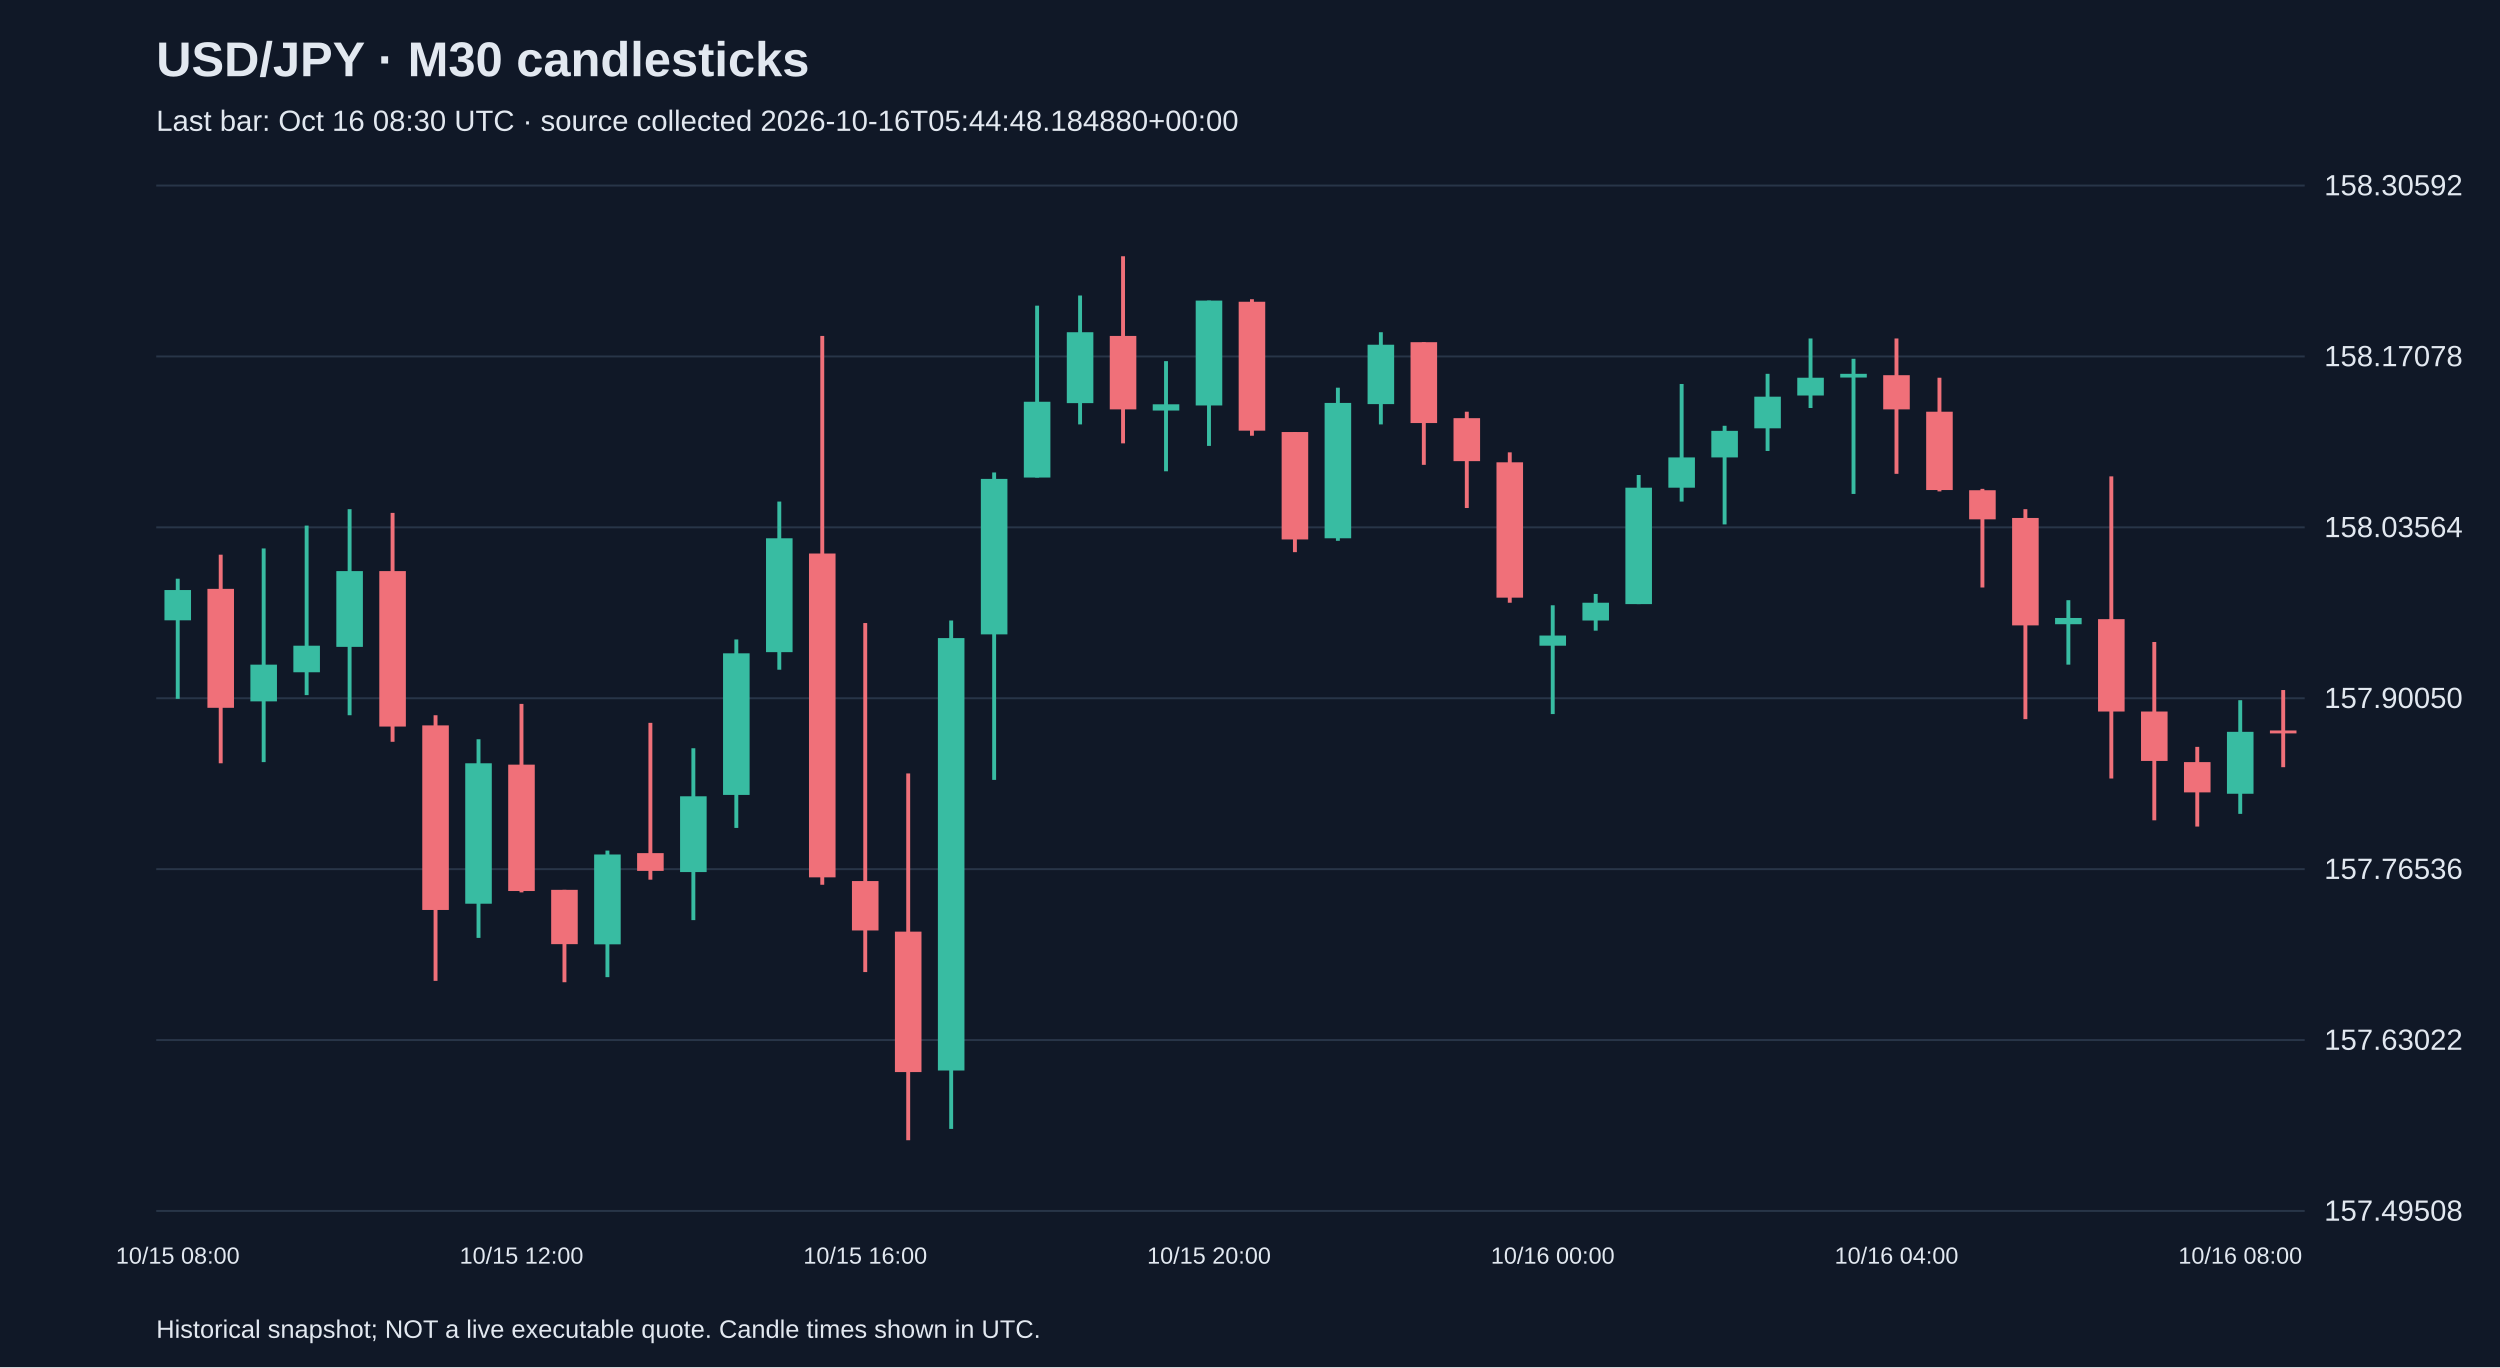
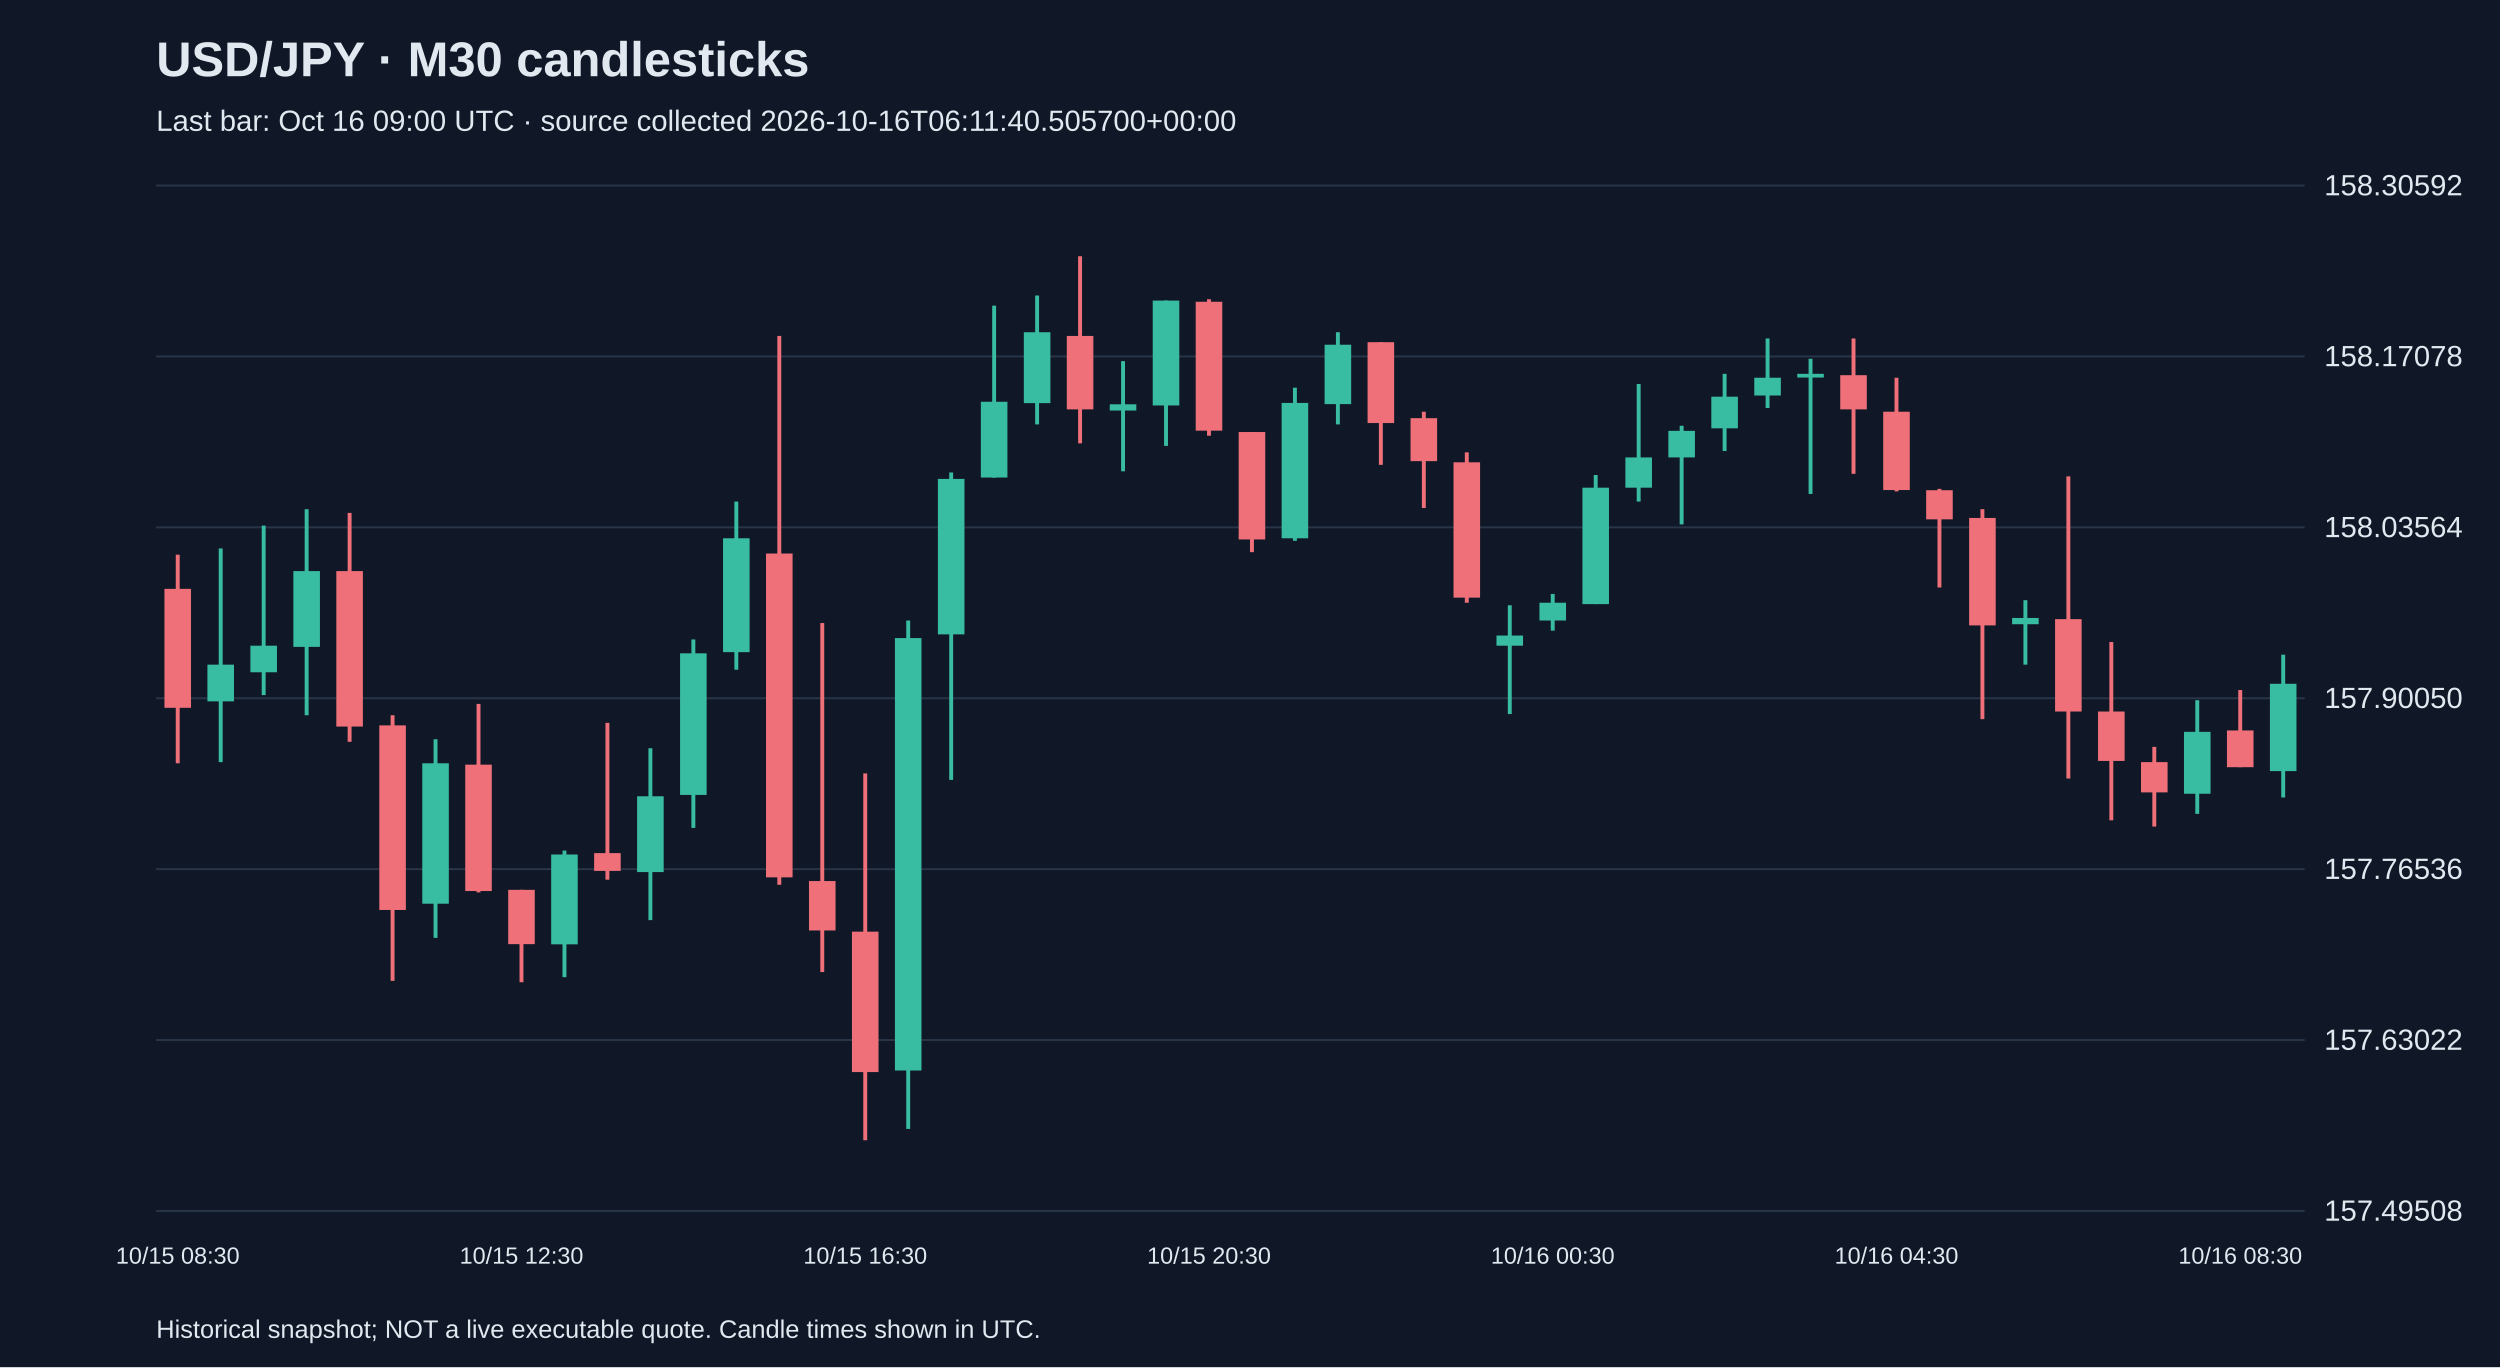
<svg xmlns="http://www.w3.org/2000/svg" viewBox="0 0 1280 700">
  <rect width="100%" height="100%" fill="#101827" />
  <style>text{font-family:Arial,sans-serif;fill:#e2e8f0}</style>
  <text x="80" y="39" font-size="25" font-weight="bold">USD/JPY · M30 candlesticks</text>
-   <text x="80" y="67" font-size="15" fill="#a6b1c5">Last bar: Oct 16 08:30 UTC · source collected 2026-10-16T05:44:48.184880+00:00</text>
+   <text x="80" y="67" font-size="15" fill="#a6b1c5">Last bar: Oct 16 09:00 UTC · source collected 2026-10-16T06:11:40.505700+00:00</text>
  <line x1="80" y1="620.0" x2="1180" y2="620.0" stroke="#283548" />
  <text x="1190" y="625.0" font-size="15">157.49508</text>
  <line x1="80" y1="532.5" x2="1180" y2="532.5" stroke="#283548" />
  <text x="1190" y="537.5" font-size="15">157.63022</text>
  <line x1="80" y1="445.0" x2="1180" y2="445.0" stroke="#283548" />
  <text x="1190" y="450.0" font-size="15">157.76536</text>
  <line x1="80" y1="357.5" x2="1180" y2="357.5" stroke="#283548" />
  <text x="1190" y="362.5" font-size="15">157.90050</text>
  <line x1="80" y1="270.0" x2="1180" y2="270.0" stroke="#283548" />
  <text x="1190" y="275.0" font-size="15">158.03564</text>
  <line x1="80" y1="182.5" x2="1180" y2="182.5" stroke="#283548" />
  <text x="1190" y="187.5" font-size="15">158.17078</text>
  <line x1="80" y1="95.0" x2="1180" y2="95.0" stroke="#283548" />
  <text x="1190" y="100.0" font-size="15">158.30592</text>
-   <line x1="91.0" y1="296.3" x2="91.0" y2="357.8" stroke="#38bca2" stroke-width="2" />
-   <rect x="84.2" y="302.1" width="13.6" height="15.5" fill="#38bca2" />
-   <text x="91.0" y="647" text-anchor="middle" font-size="12">10/15 08:00</text>
-   <line x1="113.0" y1="284.0" x2="113.0" y2="390.8" stroke="#f07079" stroke-width="2" />
-   <rect x="106.2" y="301.5" width="13.6" height="60.9" fill="#f07079" />
-   <line x1="135.0" y1="280.8" x2="135.0" y2="390.2" stroke="#38bca2" stroke-width="2" />
-   <rect x="128.2" y="340.3" width="13.6" height="18.8" fill="#38bca2" />
-   <line x1="157.0" y1="269.1" x2="157.0" y2="355.9" stroke="#38bca2" stroke-width="2" />
-   <rect x="150.2" y="330.6" width="13.6" height="13.6" fill="#38bca2" />
-   <line x1="179.0" y1="260.7" x2="179.0" y2="366.2" stroke="#38bca2" stroke-width="2" />
-   <rect x="172.2" y="292.4" width="13.6" height="38.8" fill="#38bca2" />
-   <line x1="201.0" y1="262.6" x2="201.0" y2="379.8" stroke="#f07079" stroke-width="2" />
-   <rect x="194.2" y="292.4" width="13.6" height="79.6" fill="#f07079" />
-   <line x1="223.0" y1="366.2" x2="223.0" y2="502.2" stroke="#f07079" stroke-width="2" />
-   <rect x="216.2" y="371.4" width="13.6" height="94.5" fill="#f07079" />
-   <line x1="245.0" y1="378.5" x2="245.0" y2="480.2" stroke="#38bca2" stroke-width="2" />
-   <rect x="238.2" y="390.8" width="13.6" height="71.9" fill="#38bca2" />
-   <line x1="267.0" y1="360.4" x2="267.0" y2="456.9" stroke="#f07079" stroke-width="2" />
-   <rect x="260.2" y="391.5" width="13.6" height="64.7" fill="#f07079" />
-   <text x="267.0" y="647" text-anchor="middle" font-size="12">10/15 12:00</text>
-   <line x1="289.0" y1="455.6" x2="289.0" y2="502.9" stroke="#f07079" stroke-width="2" />
-   <rect x="282.2" y="455.6" width="13.6" height="27.8" fill="#f07079" />
-   <line x1="311.0" y1="435.5" x2="311.0" y2="500.3" stroke="#38bca2" stroke-width="2" />
-   <rect x="304.2" y="437.5" width="13.6" height="46.0" fill="#38bca2" />
-   <line x1="333.0" y1="370.1" x2="333.0" y2="450.4" stroke="#f07079" stroke-width="2" />
-   <rect x="326.2" y="436.8" width="13.6" height="9.1" fill="#f07079" />
-   <line x1="355.0" y1="383.1" x2="355.0" y2="471.1" stroke="#38bca2" stroke-width="2" />
-   <rect x="348.2" y="407.7" width="13.6" height="38.8" fill="#38bca2" />
-   <line x1="377.0" y1="327.4" x2="377.0" y2="423.9" stroke="#38bca2" stroke-width="2" />
-   <rect x="370.2" y="334.5" width="13.6" height="72.5" fill="#38bca2" />
-   <line x1="399.0" y1="256.8" x2="399.0" y2="342.9" stroke="#38bca2" stroke-width="2" />
-   <rect x="392.2" y="275.6" width="13.6" height="58.3" fill="#38bca2" />
-   <line x1="421.0" y1="172.0" x2="421.0" y2="453.0" stroke="#f07079" stroke-width="2" />
-   <rect x="414.2" y="283.4" width="13.6" height="165.8" fill="#f07079" />
-   <line x1="443.0" y1="319.0" x2="443.0" y2="497.7" stroke="#f07079" stroke-width="2" />
-   <rect x="436.2" y="451.1" width="13.6" height="25.3" fill="#f07079" />
-   <text x="443.0" y="647" text-anchor="middle" font-size="12">10/15 16:00</text>
-   <line x1="465.0" y1="396.0" x2="465.0" y2="583.8" stroke="#f07079" stroke-width="2" />
-   <rect x="458.2" y="477.0" width="13.6" height="71.9" fill="#f07079" />
-   <line x1="487.0" y1="317.7" x2="487.0" y2="578.0" stroke="#38bca2" stroke-width="2" />
-   <rect x="480.2" y="326.7" width="13.6" height="221.4" fill="#38bca2" />
-   <line x1="509.0" y1="241.9" x2="509.0" y2="399.3" stroke="#38bca2" stroke-width="2" />
-   <rect x="502.2" y="245.2" width="13.6" height="79.6" fill="#38bca2" />
-   <line x1="531.0" y1="156.5" x2="531.0" y2="244.5" stroke="#38bca2" stroke-width="2" />
-   <rect x="524.2" y="205.7" width="13.6" height="38.8" fill="#38bca2" />
-   <line x1="553.0" y1="151.3" x2="553.0" y2="217.3" stroke="#38bca2" stroke-width="2" />
-   <rect x="546.2" y="170.1" width="13.6" height="36.3" fill="#38bca2" />
-   <line x1="575.0" y1="131.2" x2="575.0" y2="227.0" stroke="#f07079" stroke-width="2" />
-   <rect x="568.2" y="172.0" width="13.6" height="37.6" fill="#f07079" />
-   <line x1="597.0" y1="184.9" x2="597.0" y2="241.3" stroke="#38bca2" stroke-width="2" />
-   <rect x="590.2" y="207.0" width="13.6" height="3.2" fill="#38bca2" />
-   <line x1="619.0" y1="153.9" x2="619.0" y2="228.3" stroke="#38bca2" stroke-width="2" />
-   <rect x="612.2" y="153.9" width="13.6" height="53.7" fill="#38bca2" />
-   <text x="619.0" y="647" text-anchor="middle" font-size="12">10/15 20:00</text>
-   <line x1="641.0" y1="153.2" x2="641.0" y2="223.1" stroke="#f07079" stroke-width="2" />
-   <rect x="634.2" y="154.5" width="13.6" height="66.0" fill="#f07079" />
-   <line x1="663.0" y1="221.2" x2="663.0" y2="282.7" stroke="#f07079" stroke-width="2" />
-   <rect x="656.2" y="221.2" width="13.6" height="55.0" fill="#f07079" />
-   <line x1="685.0" y1="198.5" x2="685.0" y2="276.9" stroke="#38bca2" stroke-width="2" />
-   <rect x="678.2" y="206.3" width="13.6" height="69.3" fill="#38bca2" />
-   <line x1="707.0" y1="170.1" x2="707.0" y2="217.3" stroke="#38bca2" stroke-width="2" />
-   <rect x="700.2" y="176.5" width="13.6" height="30.4" fill="#38bca2" />
-   <line x1="729.0" y1="175.2" x2="729.0" y2="238.0" stroke="#f07079" stroke-width="2" />
-   <rect x="722.2" y="175.2" width="13.6" height="41.4" fill="#f07079" />
-   <line x1="751.0" y1="210.8" x2="751.0" y2="260.1" stroke="#f07079" stroke-width="2" />
-   <rect x="744.2" y="214.1" width="13.6" height="22.0" fill="#f07079" />
-   <line x1="773.0" y1="231.6" x2="773.0" y2="308.6" stroke="#f07079" stroke-width="2" />
-   <rect x="766.2" y="236.7" width="13.6" height="69.3" fill="#f07079" />
-   <line x1="795.0" y1="309.9" x2="795.0" y2="365.6" stroke="#38bca2" stroke-width="2" />
-   <rect x="788.2" y="325.4" width="13.6" height="5.2" fill="#38bca2" />
-   <text x="795.0" y="647" text-anchor="middle" font-size="12">10/16 00:00</text>
-   <line x1="817.0" y1="304.1" x2="817.0" y2="322.9" stroke="#38bca2" stroke-width="2" />
-   <rect x="810.2" y="308.6" width="13.6" height="9.1" fill="#38bca2" />
-   <line x1="839.0" y1="243.2" x2="839.0" y2="309.3" stroke="#38bca2" stroke-width="2" />
-   <rect x="832.2" y="249.7" width="13.6" height="59.6" fill="#38bca2" />
-   <line x1="861.0" y1="196.6" x2="861.0" y2="256.8" stroke="#38bca2" stroke-width="2" />
-   <rect x="854.2" y="234.2" width="13.6" height="15.5" fill="#38bca2" />
-   <line x1="883.0" y1="218.0" x2="883.0" y2="268.5" stroke="#38bca2" stroke-width="2" />
-   <rect x="876.2" y="220.6" width="13.6" height="13.6" fill="#38bca2" />
-   <line x1="905.0" y1="191.4" x2="905.0" y2="230.9" stroke="#38bca2" stroke-width="2" />
-   <rect x="898.2" y="203.1" width="13.6" height="16.2" fill="#38bca2" />
-   <line x1="927.0" y1="173.3" x2="927.0" y2="208.9" stroke="#38bca2" stroke-width="2" />
-   <rect x="920.2" y="193.4" width="13.6" height="9.1" fill="#38bca2" />
-   <line x1="949.0" y1="183.7" x2="949.0" y2="252.9" stroke="#38bca2" stroke-width="2" />
-   <rect x="942.2" y="191.4" width="13.6" height="1.9" fill="#38bca2" />
-   <line x1="971.0" y1="173.3" x2="971.0" y2="242.6" stroke="#f07079" stroke-width="2" />
-   <rect x="964.2" y="192.1" width="13.6" height="17.5" fill="#f07079" />
-   <text x="971.0" y="647" text-anchor="middle" font-size="12">10/16 04:00</text>
-   <line x1="993.0" y1="193.4" x2="993.0" y2="251.6" stroke="#f07079" stroke-width="2" />
-   <rect x="986.2" y="210.8" width="13.6" height="40.1" fill="#f07079" />
-   <line x1="1015.0" y1="250.3" x2="1015.0" y2="300.8" stroke="#f07079" stroke-width="2" />
-   <rect x="1008.2" y="251.0" width="13.6" height="14.9" fill="#f07079" />
-   <line x1="1037.0" y1="260.7" x2="1037.0" y2="368.2" stroke="#f07079" stroke-width="2" />
-   <rect x="1030.2" y="265.2" width="13.6" height="55.0" fill="#f07079" />
-   <line x1="1059.0" y1="307.3" x2="1059.0" y2="340.3" stroke="#38bca2" stroke-width="2" />
-   <rect x="1052.2" y="316.4" width="13.6" height="3.2" fill="#38bca2" />
-   <line x1="1081.0" y1="243.9" x2="1081.0" y2="398.6" stroke="#f07079" stroke-width="2" />
-   <rect x="1074.2" y="317.0" width="13.6" height="47.3" fill="#f07079" />
-   <line x1="1103.0" y1="328.7" x2="1103.0" y2="420.0" stroke="#f07079" stroke-width="2" />
-   <rect x="1096.2" y="364.3" width="13.6" height="25.3" fill="#f07079" />
-   <line x1="1125.0" y1="382.4" x2="1125.0" y2="423.2" stroke="#f07079" stroke-width="2" />
-   <rect x="1118.2" y="390.2" width="13.6" height="15.5" fill="#f07079" />
-   <line x1="1147.0" y1="358.5" x2="1147.0" y2="416.7" stroke="#38bca2" stroke-width="2" />
-   <rect x="1140.2" y="374.7" width="13.6" height="31.7" fill="#38bca2" />
-   <text x="1147.0" y="647" text-anchor="middle" font-size="12">10/16 08:00</text>
-   <line x1="1169.0" y1="353.3" x2="1169.0" y2="392.8" stroke="#f07079" stroke-width="2" />
-   <rect x="1162.2" y="374.0" width="13.6" height="1.5" fill="#f07079" />
+   <line x1="91.0" y1="284.0" x2="91.0" y2="390.8" stroke="#f07079" stroke-width="2" />
+   <rect x="84.2" y="301.5" width="13.6" height="60.9" fill="#f07079" />
+   <text x="91.0" y="647" text-anchor="middle" font-size="12">10/15 08:30</text>
+   <line x1="113.0" y1="280.8" x2="113.0" y2="390.2" stroke="#38bca2" stroke-width="2" />
+   <rect x="106.2" y="340.3" width="13.6" height="18.8" fill="#38bca2" />
+   <line x1="135.0" y1="269.1" x2="135.0" y2="355.9" stroke="#38bca2" stroke-width="2" />
+   <rect x="128.2" y="330.6" width="13.6" height="13.6" fill="#38bca2" />
+   <line x1="157.0" y1="260.7" x2="157.0" y2="366.2" stroke="#38bca2" stroke-width="2" />
+   <rect x="150.2" y="292.4" width="13.6" height="38.8" fill="#38bca2" />
+   <line x1="179.0" y1="262.6" x2="179.0" y2="379.8" stroke="#f07079" stroke-width="2" />
+   <rect x="172.2" y="292.4" width="13.6" height="79.6" fill="#f07079" />
+   <line x1="201.0" y1="366.2" x2="201.0" y2="502.2" stroke="#f07079" stroke-width="2" />
+   <rect x="194.2" y="371.4" width="13.6" height="94.5" fill="#f07079" />
+   <line x1="223.0" y1="378.5" x2="223.0" y2="480.2" stroke="#38bca2" stroke-width="2" />
+   <rect x="216.2" y="390.8" width="13.6" height="71.9" fill="#38bca2" />
+   <line x1="245.0" y1="360.4" x2="245.0" y2="456.9" stroke="#f07079" stroke-width="2" />
+   <rect x="238.2" y="391.5" width="13.6" height="64.7" fill="#f07079" />
+   <line x1="267.0" y1="455.6" x2="267.0" y2="502.9" stroke="#f07079" stroke-width="2" />
+   <rect x="260.2" y="455.6" width="13.6" height="27.8" fill="#f07079" />
+   <text x="267.0" y="647" text-anchor="middle" font-size="12">10/15 12:30</text>
+   <line x1="289.0" y1="435.5" x2="289.0" y2="500.3" stroke="#38bca2" stroke-width="2" />
+   <rect x="282.2" y="437.5" width="13.6" height="46.0" fill="#38bca2" />
+   <line x1="311.0" y1="370.1" x2="311.0" y2="450.4" stroke="#f07079" stroke-width="2" />
+   <rect x="304.2" y="436.8" width="13.6" height="9.1" fill="#f07079" />
+   <line x1="333.0" y1="383.1" x2="333.0" y2="471.1" stroke="#38bca2" stroke-width="2" />
+   <rect x="326.2" y="407.7" width="13.6" height="38.8" fill="#38bca2" />
+   <line x1="355.0" y1="327.4" x2="355.0" y2="423.9" stroke="#38bca2" stroke-width="2" />
+   <rect x="348.2" y="334.5" width="13.6" height="72.5" fill="#38bca2" />
+   <line x1="377.0" y1="256.8" x2="377.0" y2="342.9" stroke="#38bca2" stroke-width="2" />
+   <rect x="370.2" y="275.6" width="13.6" height="58.3" fill="#38bca2" />
+   <line x1="399.0" y1="172.0" x2="399.0" y2="453.0" stroke="#f07079" stroke-width="2" />
+   <rect x="392.2" y="283.4" width="13.6" height="165.8" fill="#f07079" />
+   <line x1="421.0" y1="319.0" x2="421.0" y2="497.7" stroke="#f07079" stroke-width="2" />
+   <rect x="414.2" y="451.1" width="13.6" height="25.3" fill="#f07079" />
+   <line x1="443.0" y1="396.0" x2="443.0" y2="583.8" stroke="#f07079" stroke-width="2" />
+   <rect x="436.2" y="477.0" width="13.6" height="71.9" fill="#f07079" />
+   <text x="443.0" y="647" text-anchor="middle" font-size="12">10/15 16:30</text>
+   <line x1="465.0" y1="317.7" x2="465.0" y2="578.0" stroke="#38bca2" stroke-width="2" />
+   <rect x="458.2" y="326.7" width="13.6" height="221.4" fill="#38bca2" />
+   <line x1="487.0" y1="241.9" x2="487.0" y2="399.3" stroke="#38bca2" stroke-width="2" />
+   <rect x="480.2" y="245.2" width="13.6" height="79.6" fill="#38bca2" />
+   <line x1="509.0" y1="156.5" x2="509.0" y2="244.5" stroke="#38bca2" stroke-width="2" />
+   <rect x="502.2" y="205.7" width="13.6" height="38.8" fill="#38bca2" />
+   <line x1="531.0" y1="151.3" x2="531.0" y2="217.3" stroke="#38bca2" stroke-width="2" />
+   <rect x="524.2" y="170.1" width="13.6" height="36.3" fill="#38bca2" />
+   <line x1="553.0" y1="131.2" x2="553.0" y2="227.0" stroke="#f07079" stroke-width="2" />
+   <rect x="546.2" y="172.0" width="13.6" height="37.6" fill="#f07079" />
+   <line x1="575.0" y1="184.9" x2="575.0" y2="241.3" stroke="#38bca2" stroke-width="2" />
+   <rect x="568.2" y="207.0" width="13.6" height="3.2" fill="#38bca2" />
+   <line x1="597.0" y1="153.9" x2="597.0" y2="228.3" stroke="#38bca2" stroke-width="2" />
+   <rect x="590.2" y="153.9" width="13.6" height="53.7" fill="#38bca2" />
+   <line x1="619.0" y1="153.2" x2="619.0" y2="223.1" stroke="#f07079" stroke-width="2" />
+   <rect x="612.2" y="154.5" width="13.6" height="66.0" fill="#f07079" />
+   <text x="619.0" y="647" text-anchor="middle" font-size="12">10/15 20:30</text>
+   <line x1="641.0" y1="221.2" x2="641.0" y2="282.7" stroke="#f07079" stroke-width="2" />
+   <rect x="634.2" y="221.2" width="13.6" height="55.0" fill="#f07079" />
+   <line x1="663.0" y1="198.5" x2="663.0" y2="276.9" stroke="#38bca2" stroke-width="2" />
+   <rect x="656.2" y="206.3" width="13.6" height="69.3" fill="#38bca2" />
+   <line x1="685.0" y1="170.1" x2="685.0" y2="217.3" stroke="#38bca2" stroke-width="2" />
+   <rect x="678.2" y="176.5" width="13.6" height="30.4" fill="#38bca2" />
+   <line x1="707.0" y1="175.2" x2="707.0" y2="238.0" stroke="#f07079" stroke-width="2" />
+   <rect x="700.2" y="175.2" width="13.6" height="41.4" fill="#f07079" />
+   <line x1="729.0" y1="210.8" x2="729.0" y2="260.1" stroke="#f07079" stroke-width="2" />
+   <rect x="722.2" y="214.1" width="13.6" height="22.0" fill="#f07079" />
+   <line x1="751.0" y1="231.6" x2="751.0" y2="308.6" stroke="#f07079" stroke-width="2" />
+   <rect x="744.2" y="236.7" width="13.6" height="69.3" fill="#f07079" />
+   <line x1="773.0" y1="309.9" x2="773.0" y2="365.6" stroke="#38bca2" stroke-width="2" />
+   <rect x="766.2" y="325.4" width="13.6" height="5.2" fill="#38bca2" />
+   <line x1="795.0" y1="304.1" x2="795.0" y2="322.9" stroke="#38bca2" stroke-width="2" />
+   <rect x="788.2" y="308.6" width="13.6" height="9.1" fill="#38bca2" />
+   <text x="795.0" y="647" text-anchor="middle" font-size="12">10/16 00:30</text>
+   <line x1="817.0" y1="243.2" x2="817.0" y2="309.3" stroke="#38bca2" stroke-width="2" />
+   <rect x="810.2" y="249.7" width="13.6" height="59.6" fill="#38bca2" />
+   <line x1="839.0" y1="196.6" x2="839.0" y2="256.8" stroke="#38bca2" stroke-width="2" />
+   <rect x="832.2" y="234.2" width="13.6" height="15.5" fill="#38bca2" />
+   <line x1="861.0" y1="218.0" x2="861.0" y2="268.5" stroke="#38bca2" stroke-width="2" />
+   <rect x="854.2" y="220.6" width="13.6" height="13.6" fill="#38bca2" />
+   <line x1="883.0" y1="191.4" x2="883.0" y2="230.9" stroke="#38bca2" stroke-width="2" />
+   <rect x="876.2" y="203.1" width="13.6" height="16.2" fill="#38bca2" />
+   <line x1="905.0" y1="173.3" x2="905.0" y2="208.9" stroke="#38bca2" stroke-width="2" />
+   <rect x="898.2" y="193.4" width="13.6" height="9.1" fill="#38bca2" />
+   <line x1="927.0" y1="183.7" x2="927.0" y2="252.9" stroke="#38bca2" stroke-width="2" />
+   <rect x="920.2" y="191.4" width="13.6" height="1.9" fill="#38bca2" />
+   <line x1="949.0" y1="173.3" x2="949.0" y2="242.6" stroke="#f07079" stroke-width="2" />
+   <rect x="942.2" y="192.1" width="13.6" height="17.5" fill="#f07079" />
+   <line x1="971.0" y1="193.4" x2="971.0" y2="251.6" stroke="#f07079" stroke-width="2" />
+   <rect x="964.2" y="210.8" width="13.6" height="40.1" fill="#f07079" />
+   <text x="971.0" y="647" text-anchor="middle" font-size="12">10/16 04:30</text>
+   <line x1="993.0" y1="250.3" x2="993.0" y2="300.8" stroke="#f07079" stroke-width="2" />
+   <rect x="986.2" y="251.0" width="13.6" height="14.9" fill="#f07079" />
+   <line x1="1015.0" y1="260.7" x2="1015.0" y2="368.2" stroke="#f07079" stroke-width="2" />
+   <rect x="1008.2" y="265.2" width="13.6" height="55.0" fill="#f07079" />
+   <line x1="1037.0" y1="307.3" x2="1037.0" y2="340.3" stroke="#38bca2" stroke-width="2" />
+   <rect x="1030.2" y="316.4" width="13.6" height="3.2" fill="#38bca2" />
+   <line x1="1059.0" y1="243.9" x2="1059.0" y2="398.6" stroke="#f07079" stroke-width="2" />
+   <rect x="1052.2" y="317.0" width="13.6" height="47.3" fill="#f07079" />
+   <line x1="1081.0" y1="328.7" x2="1081.0" y2="420.0" stroke="#f07079" stroke-width="2" />
+   <rect x="1074.2" y="364.3" width="13.6" height="25.3" fill="#f07079" />
+   <line x1="1103.0" y1="382.4" x2="1103.0" y2="423.2" stroke="#f07079" stroke-width="2" />
+   <rect x="1096.2" y="390.2" width="13.6" height="15.5" fill="#f07079" />
+   <line x1="1125.0" y1="358.5" x2="1125.0" y2="416.7" stroke="#38bca2" stroke-width="2" />
+   <rect x="1118.2" y="374.7" width="13.6" height="31.7" fill="#38bca2" />
+   <line x1="1147.0" y1="353.3" x2="1147.0" y2="392.8" stroke="#f07079" stroke-width="2" />
+   <rect x="1140.2" y="374.0" width="13.6" height="18.8" fill="#f07079" />
+   <text x="1147.0" y="647" text-anchor="middle" font-size="12">10/16 08:30</text>
+   <line x1="1169.0" y1="335.2" x2="1169.0" y2="408.3" stroke="#38bca2" stroke-width="2" />
+   <rect x="1162.2" y="350.1" width="13.6" height="44.7" fill="#38bca2" />
  <text x="80" y="685" font-size="13">Historical snapshot; NOT a live executable quote. Candle times shown in UTC.</text>
</svg>
